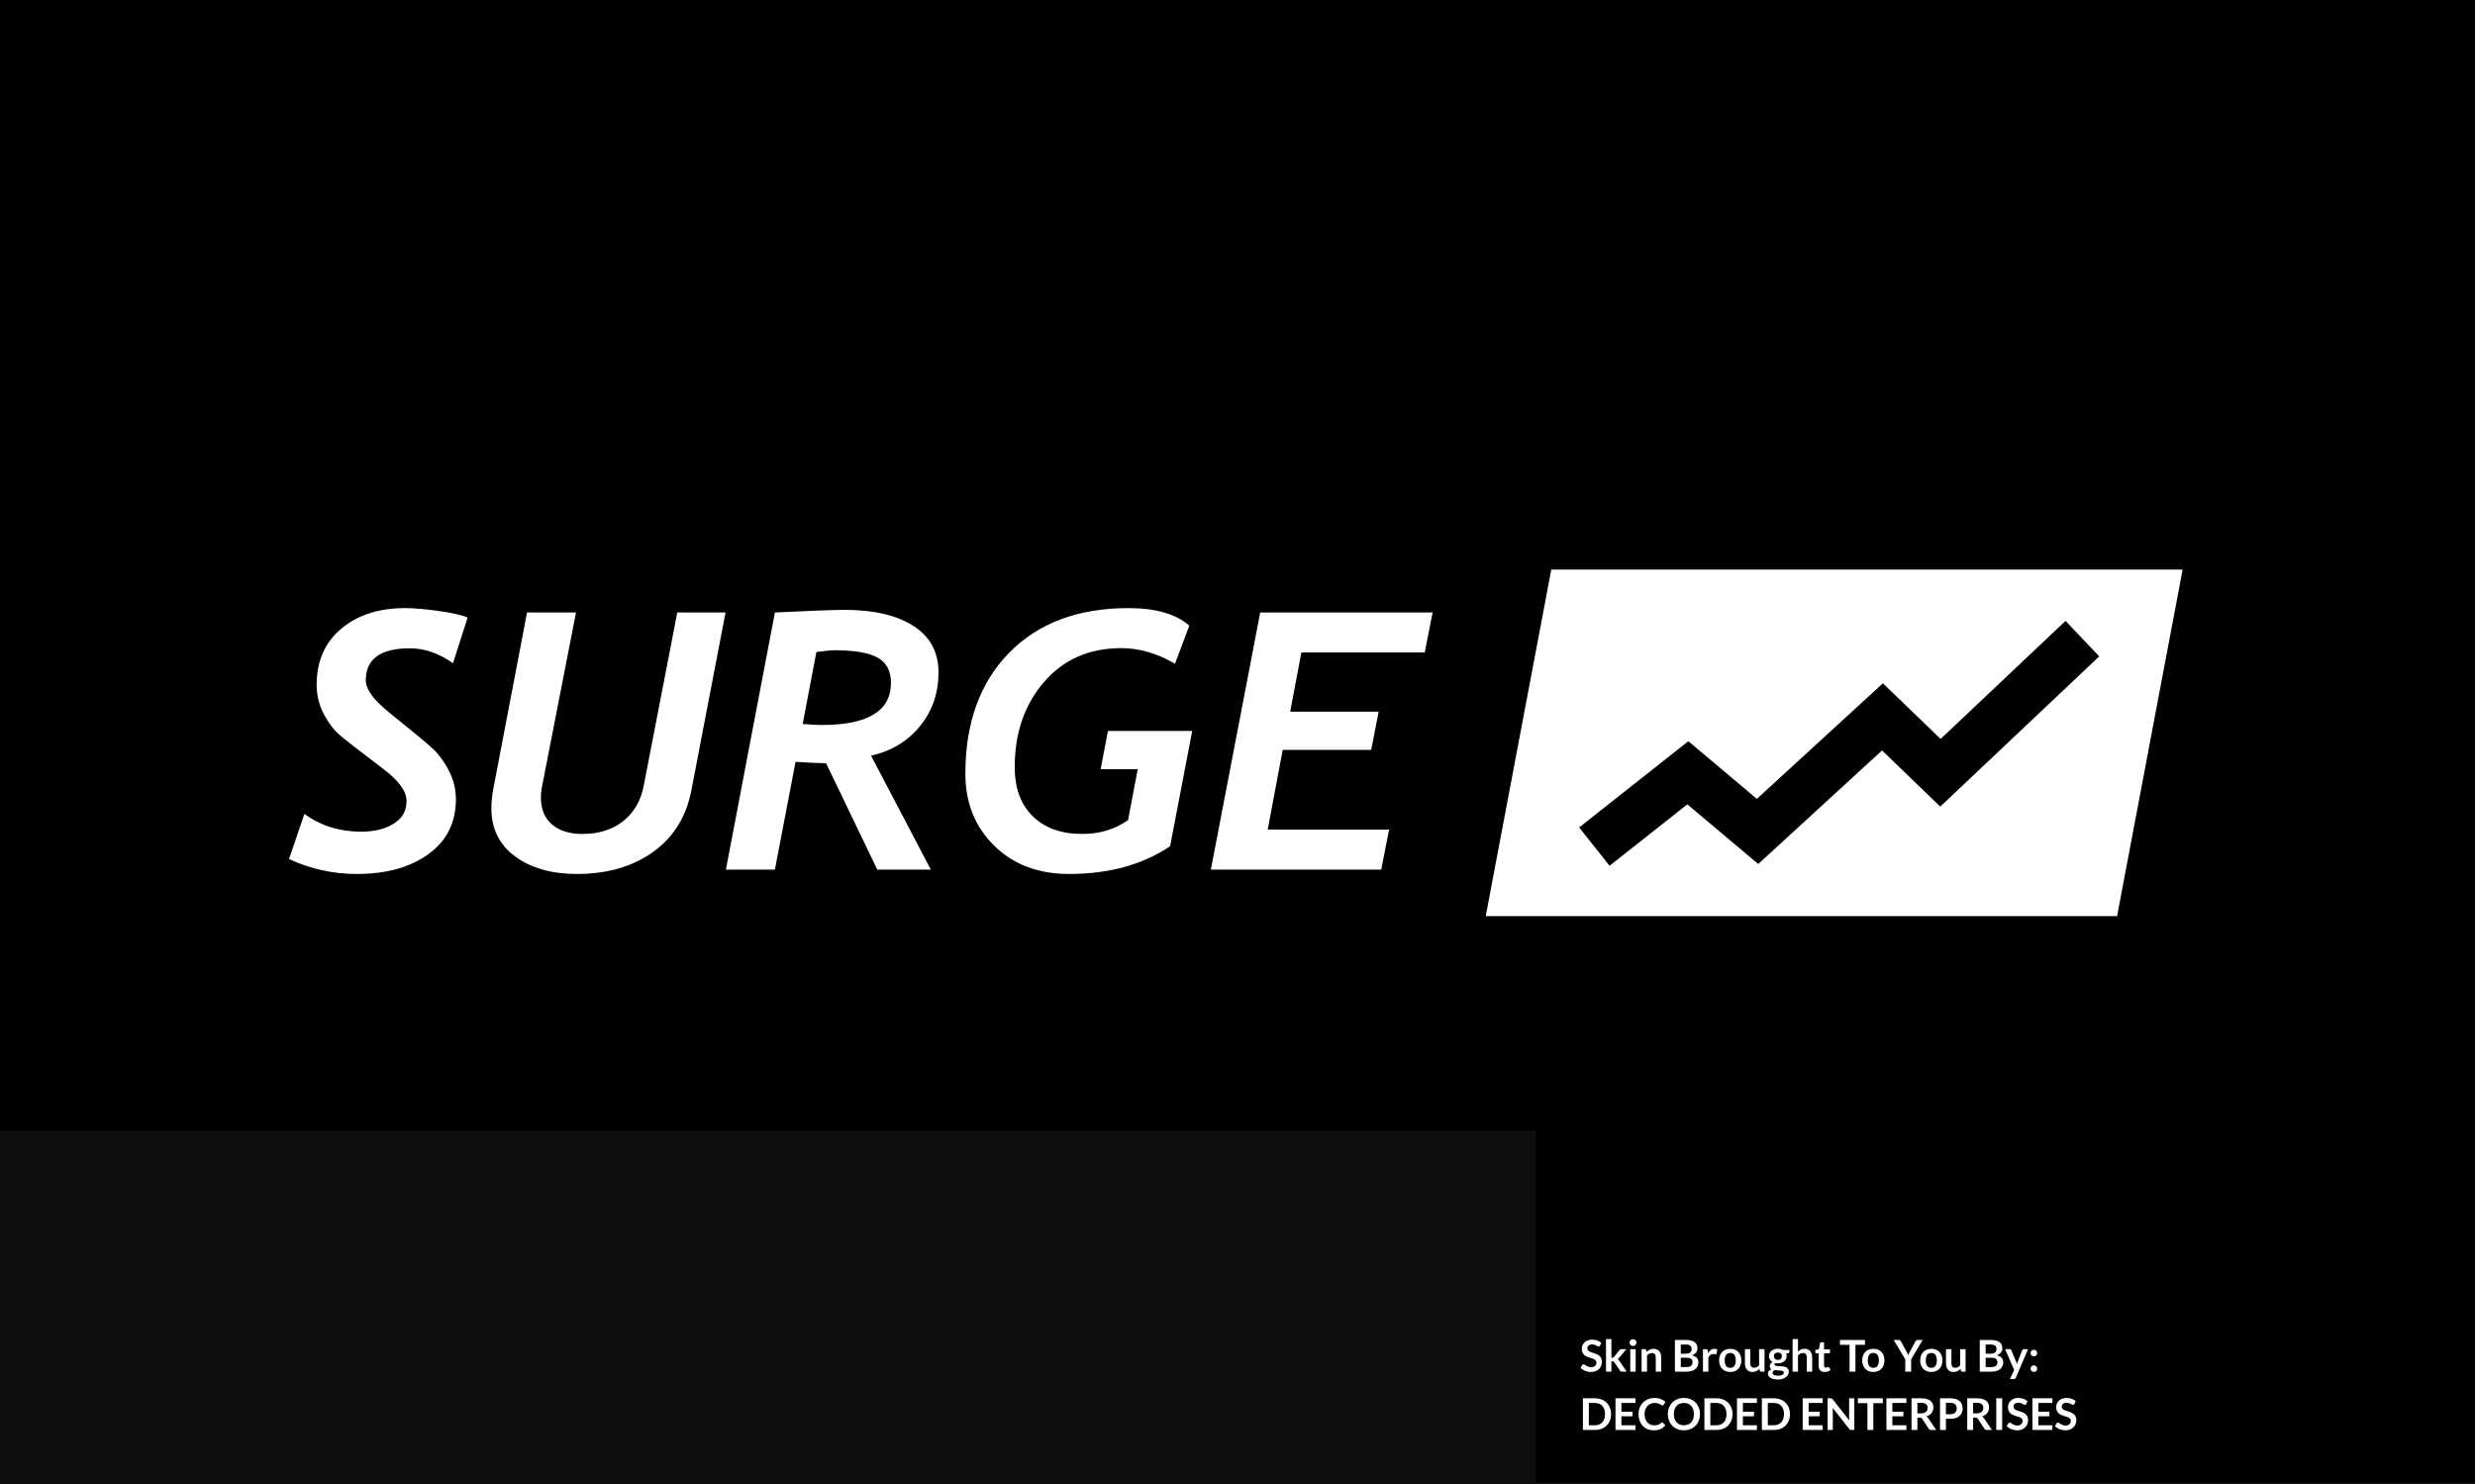
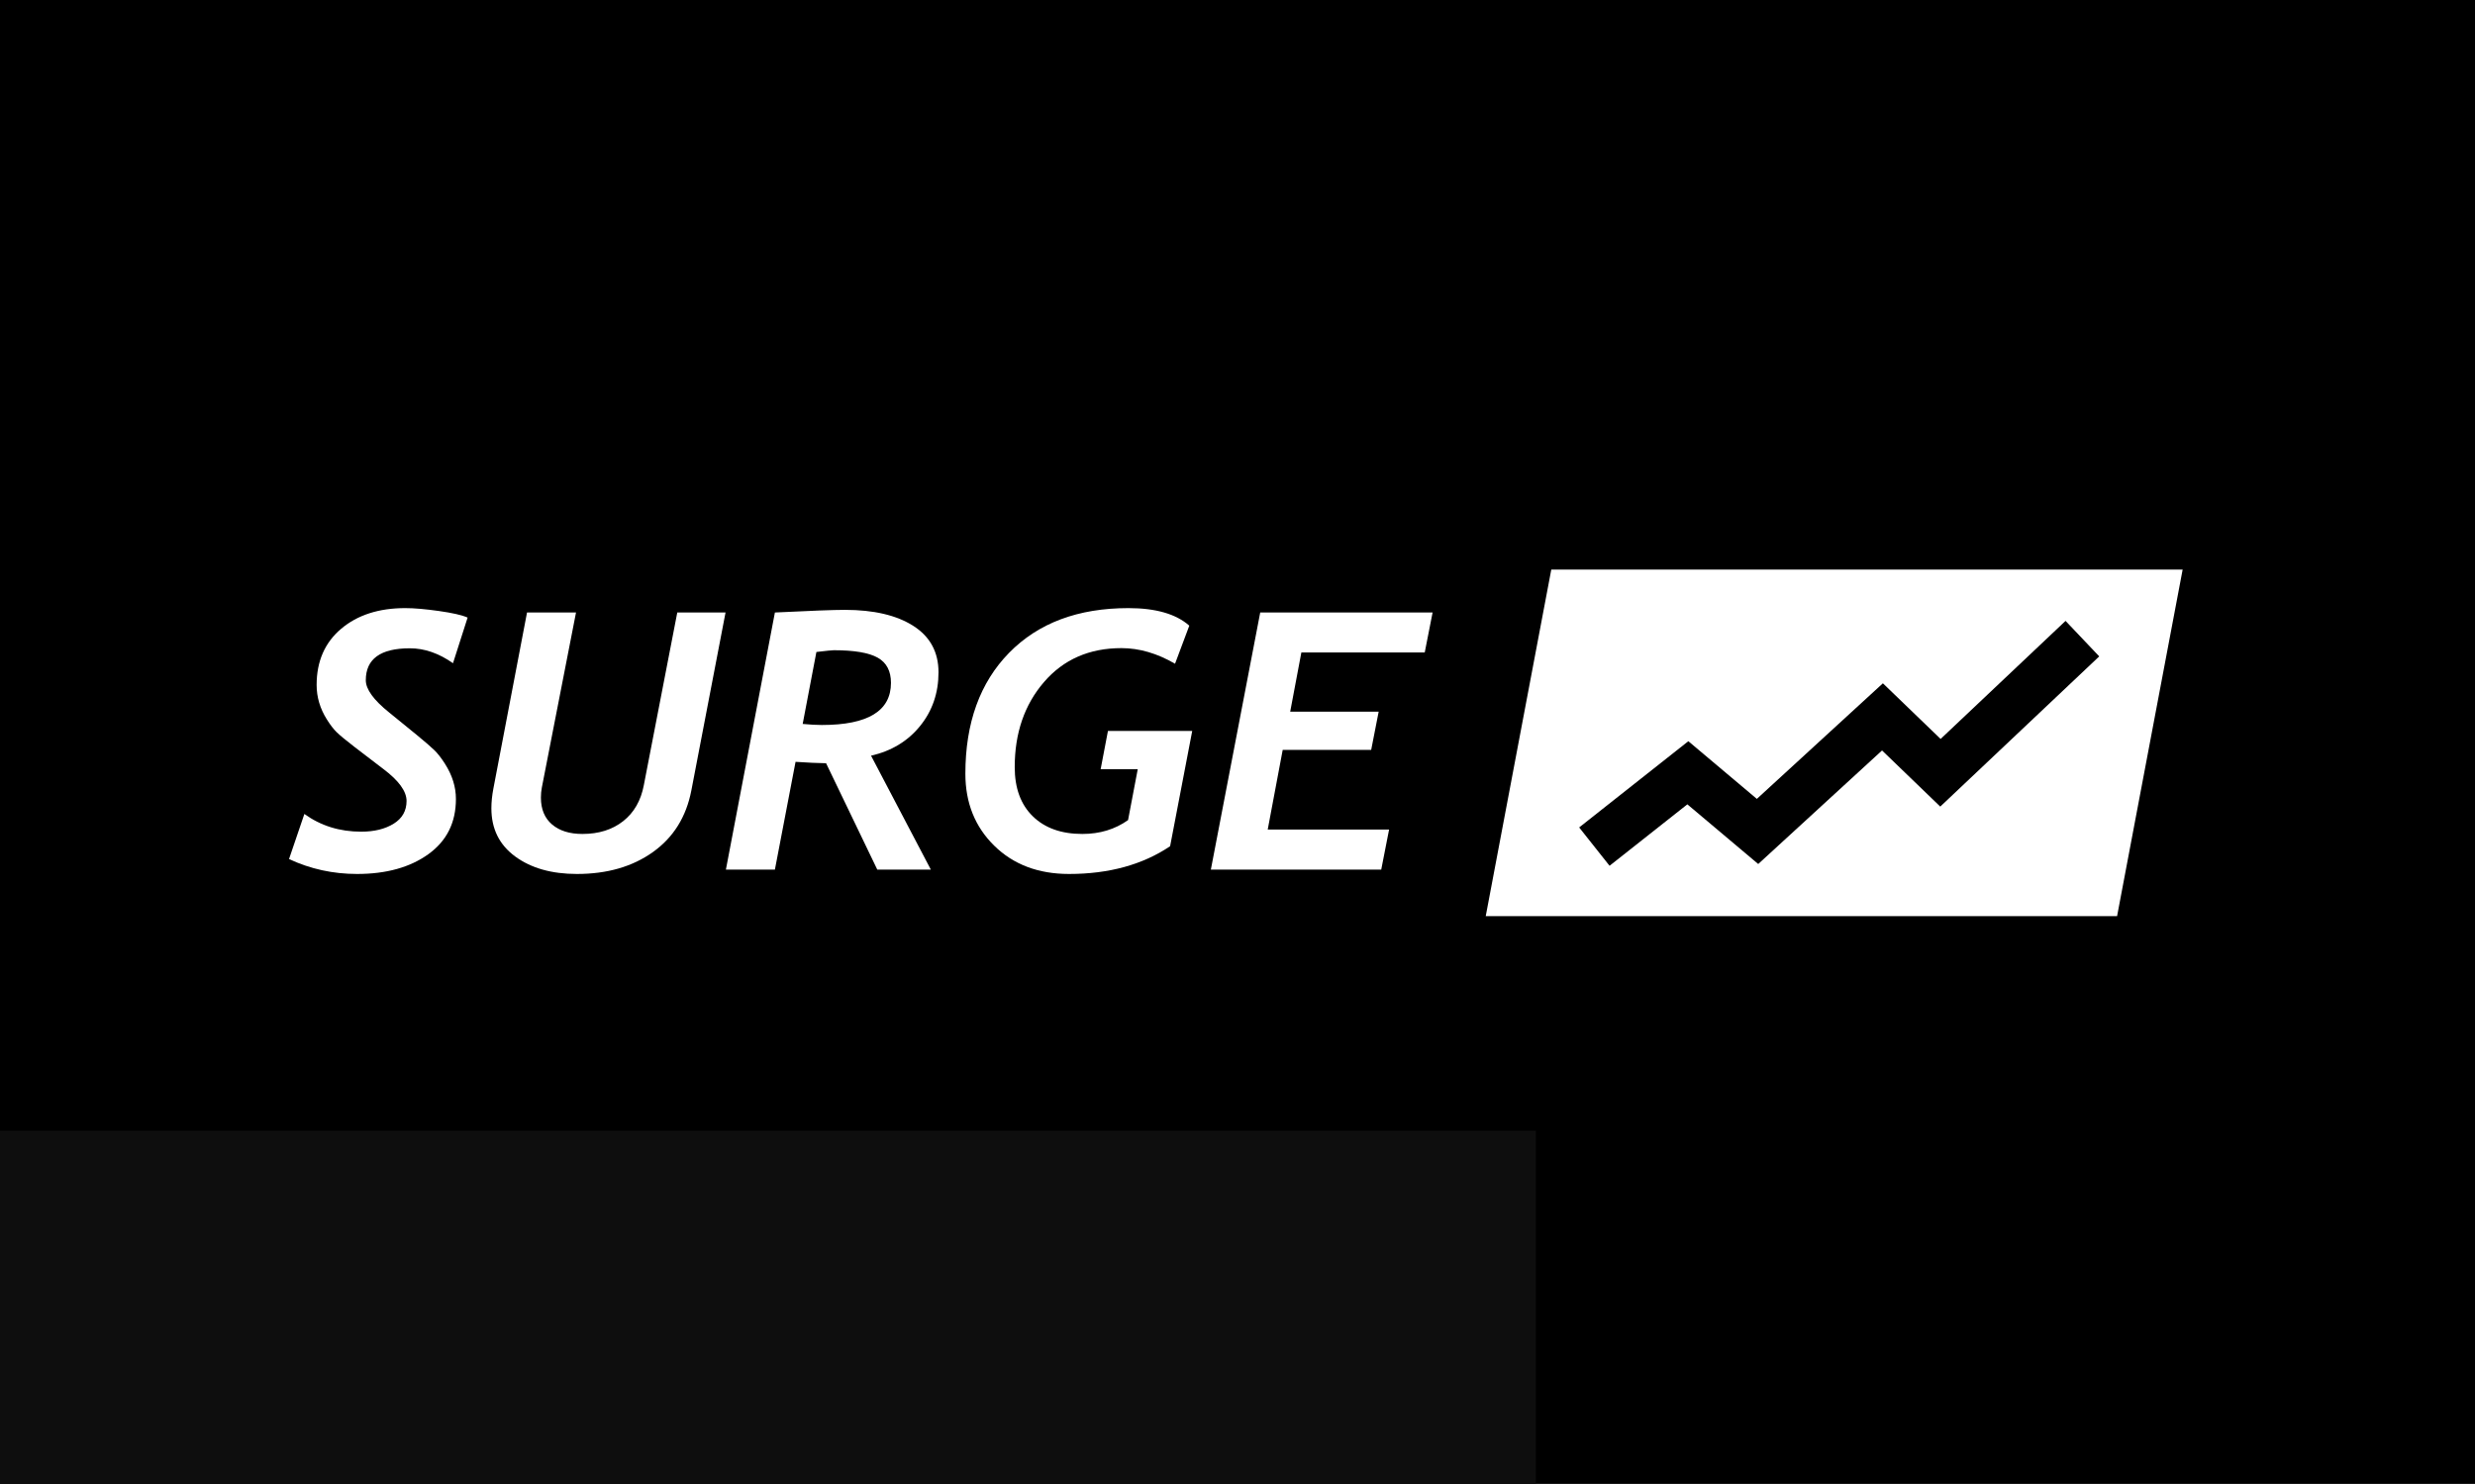
<svg xmlns="http://www.w3.org/2000/svg" width="904px" height="542px" viewBox="0 0 904 542" version="1.1">
  <g id="bmp00158" stroke="none" stroke-width="1" fill="none" fill-rule="evenodd">
    <rect id="Rectangle" fill="#000000" x="0" y="0" width="904" height="542" />
    <rect id="Rectangle" fill="#0E0E0E" x="0" y="413" width="561" height="129" />
    <g id="SurgeClassicLogo_White" transform="translate(104, 207)" fill="#FFFFFF">
      <g id="Group" transform="translate(0.083333, 14)" fill-rule="nonzero">
        <g transform="translate(0.778427, 0.414999)">
          <path d="M60.596,20.823 C55.432,17.195 50.179,15.376 44.839,15.376 C34.113,15.376 28.748,19.267 28.748,27.04 C28.748,30.335 31.597,34.263 37.295,38.836 L47.374,47.041 C50.492,49.607 52.651,51.473 53.851,52.648 C55.055,53.823 56.323,55.458 57.659,57.554 C58.99,59.646 59.994,61.76 60.66,63.899 C61.33,66.037 61.663,68.213 61.663,70.436 C61.663,79.026 58.315,85.737 51.613,90.564 C44.917,95.395 36.223,97.806 25.542,97.806 C16.774,97.806 8.497,95.992 0.704,92.359 L6.313,75.887 C12.276,80.201 19.198,82.358 27.079,82.358 C31.842,82.358 35.792,81.386 38.93,79.445 C42.068,77.499 43.634,74.731 43.634,71.141 C43.634,67.597 40.785,63.687 35.092,59.411 L24.607,51.398 C21.405,48.921 19.232,47.126 18.096,46.017 C16.965,44.903 15.771,43.357 14.528,41.369 C13.279,39.381 12.344,37.342 11.723,35.246 C11.101,33.154 10.788,30.997 10.788,28.774 C10.788,20.141 13.769,13.304 19.736,8.261 C25.698,3.218 33.511,0.699 43.169,0.699 C46.376,0.699 50.468,1.052 55.456,1.757 C60.439,2.462 63.935,3.261 65.937,4.158 L60.596,20.823 Z" id="Path" />
          <path d="M147.657,67.296 C145.787,76.954 141.117,84.454 133.637,89.793 C126.162,95.136 116.9,97.806 105.862,97.806 C96.649,97.806 89.14,95.682 83.329,91.429 C77.519,87.175 74.616,81.31 74.616,73.834 C74.616,71.568 74.861,69.153 75.35,66.592 L87.637,2.302 L105.529,2.302 L93.041,66.272 C92.821,67.423 92.708,68.641 92.708,69.924 C92.708,74.153 94.069,77.424 96.781,79.731 C99.498,82.039 103.194,83.19 107.864,83.19 C113.831,83.19 118.795,81.635 122.755,78.514 C126.715,75.394 129.231,71.014 130.298,65.374 L142.517,2.302 L160.144,2.302 L147.657,67.296 Z" id="Path" />
          <path d="M213.291,54.603 L235.124,96.203 L215.563,96.203 L196.868,57.362 C193.838,57.319 190.122,57.145 185.717,56.849 L178.173,96.203 L160.277,96.203 L178.173,2.302 C191.17,1.658 199.692,1.339 203.741,1.339 C214.29,1.339 222.626,3.294 228.745,7.204 C234.869,11.114 237.929,16.767 237.929,24.159 C237.929,31.679 235.692,38.206 231.217,43.742 C226.743,49.274 220.766,52.897 213.291,54.603 Z M193.329,16.725 L188.321,43.005 C190.945,43.258 193.285,43.39 195.331,43.39 C212.156,43.39 220.565,38.258 220.565,28.004 C220.565,23.69 218.955,20.621 215.729,18.807 C212.498,16.988 207.148,16.081 199.668,16.081 C199.046,16.081 196.932,16.297 193.329,16.725 Z" id="Shape" />
          <path d="M322.522,87.678 C312.463,94.432 300.151,97.806 285.598,97.806 C274.383,97.806 265.268,94.356 258.258,87.457 C251.248,80.554 247.744,71.803 247.744,61.206 C247.744,42.619 253.074,27.886 263.731,17.011 C274.393,6.137 288.917,0.699 307.298,0.699 C317.27,0.699 324.681,2.833 329.532,7.11 L324.324,21.015 C317.779,17.214 311.258,15.315 304.763,15.315 C293.009,15.315 283.571,19.446 276.454,27.717 C269.331,35.983 265.768,46.337 265.768,58.772 C265.768,66.465 267.97,72.457 272.381,76.752 C276.787,81.047 282.817,83.19 290.473,83.19 C296.837,83.19 302.403,81.503 307.166,78.129 L310.7,59.542 L297.151,59.542 L299.818,45.566 L330.599,45.566 L322.522,87.678 Z" id="Path" />
          <polygon id="Path" points="415.526 16.913 370.461 16.913 366.388 38.517 398.701 38.517 395.965 52.488 363.647 52.488 358.174 81.592 402.504 81.592 399.636 96.203 337.408 96.203 355.437 2.302 418.399 2.302" />
        </g>
      </g>
      <g id="Group" transform="translate(438.0833, 0)">
        <g transform="translate(0.044201, 0.186786)" id="Shape">
          <path d="M255.089,0.852 L231.143,127.446 L0.538,127.446 L24.484,0.852 L255.089,0.852 Z M224.62,32.564 L166.557,87.423 L145.294,66.922 L100.068,108.395 L74.183,86.6 L45.768,109.042 L34.665,95.042 L74.543,63.542 L99.565,84.61 L145.601,42.392 L166.683,62.719 L212.32,19.597 C216.42,23.92 220.52,28.241 224.62,32.564 Z" />
        </g>
      </g>
    </g>
-     <path d="M581.088,501.128 C581.728,501.128 582.296,501.031 582.792,500.836 C583.288,500.641 583.708,500.375 584.052,500.036 C584.396,499.697 584.657,499.3 584.836,498.844 C585.015,498.388 585.104,497.899 585.104,497.376 C585.104,496.896 585.028,496.488 584.876,496.152 C584.724,495.816 584.523,495.532 584.272,495.3 C584.021,495.068 583.736,494.876 583.416,494.724 C583.096,494.572 582.769,494.439 582.436,494.324 C582.103,494.209 581.776,494.101 581.456,494 C581.136,493.899 580.851,493.784 580.6,493.656 C580.349,493.528 580.148,493.373 579.996,493.192 C579.844,493.011 579.768,492.784 579.768,492.512 C579.768,492.299 579.805,492.103 579.88,491.924 C579.955,491.745 580.068,491.592 580.22,491.464 C580.372,491.336 580.559,491.236 580.78,491.164 C581.001,491.092 581.261,491.056 581.56,491.056 C581.891,491.056 582.177,491.097 582.42,491.18 C582.663,491.263 582.875,491.355 583.056,491.456 C583.237,491.557 583.395,491.649 583.528,491.732 C583.661,491.815 583.781,491.856 583.888,491.856 C583.995,491.856 584.087,491.832 584.164,491.784 C584.241,491.736 584.309,491.653 584.368,491.536 L584.368,491.536 L584.896,490.52 C584.491,490.136 584,489.837 583.424,489.624 C582.848,489.411 582.219,489.304 581.536,489.304 C580.933,489.304 580.397,489.397 579.928,489.584 C579.459,489.771 579.063,490.019 578.74,490.328 C578.417,490.637 578.172,490.992 578.004,491.392 C577.836,491.792 577.752,492.203 577.752,492.624 C577.752,493.152 577.828,493.596 577.98,493.956 C578.132,494.316 578.333,494.616 578.584,494.856 C578.835,495.096 579.12,495.291 579.44,495.44 C579.76,495.589 580.085,495.717 580.416,495.824 C580.747,495.931 581.072,496.029 581.392,496.12 C581.712,496.211 581.997,496.321 582.248,496.452 C582.499,496.583 582.7,496.744 582.852,496.936 C583.004,497.128 583.08,497.376 583.08,497.68 C583.08,498.224 582.912,498.641 582.576,498.932 C582.24,499.223 581.765,499.368 581.152,499.368 C580.752,499.368 580.409,499.313 580.124,499.204 C579.839,499.095 579.591,498.973 579.38,498.84 C579.169,498.707 578.987,498.585 578.832,498.476 C578.677,498.367 578.533,498.312 578.4,498.312 C578.299,498.312 578.207,498.337 578.124,498.388 C578.041,498.439 577.971,498.501 577.912,498.576 L577.912,498.576 L577.288,499.608 C577.512,499.837 577.767,500.045 578.052,500.232 C578.337,500.419 578.644,500.579 578.972,500.712 C579.3,500.845 579.643,500.948 580,501.02 C580.357,501.092 580.72,501.128 581.088,501.128 Z M588.573,501 L588.573,497.24 L589.021,497.24 C589.181,497.24 589.301,497.259 589.381,497.296 C589.461,497.333 589.541,497.413 589.621,497.536 L589.621,497.536 L591.709,500.648 C591.795,500.776 591.891,500.867 591.997,500.92 C592.104,500.973 592.235,501 592.389,501 L592.389,501 L594.173,501 L591.437,497.016 C591.352,496.893 591.267,496.779 591.181,496.672 C591.096,496.565 590.997,496.472 590.885,496.392 C590.997,496.323 591.101,496.241 591.197,496.148 C591.293,496.055 591.387,495.952 591.477,495.84 L591.477,495.84 L594.029,492.792 L592.221,492.792 C592.056,492.792 591.923,492.823 591.821,492.884 C591.72,492.945 591.624,493.029 591.533,493.136 L591.533,493.136 L589.493,495.656 C589.408,495.757 589.328,495.827 589.253,495.864 C589.179,495.901 589.075,495.92 588.941,495.92 L588.941,495.92 L588.573,495.92 L588.573,489.112 L586.597,489.112 L586.597,501 L588.573,501 Z M596.451,491.64 C596.627,491.64 596.792,491.607 596.947,491.54 C597.101,491.473 597.236,491.384 597.351,491.272 C597.465,491.16 597.557,491.029 597.627,490.88 C597.696,490.731 597.731,490.571 597.731,490.4 C597.731,490.224 597.696,490.059 597.627,489.904 C597.557,489.749 597.465,489.616 597.351,489.504 C597.236,489.392 597.101,489.303 596.947,489.236 C596.792,489.169 596.627,489.136 596.451,489.136 C596.28,489.136 596.119,489.169 595.967,489.236 C595.815,489.303 595.683,489.392 595.571,489.504 C595.459,489.616 595.369,489.749 595.303,489.904 C595.236,490.059 595.203,490.224 595.203,490.4 C595.203,490.571 595.236,490.731 595.303,490.88 C595.369,491.029 595.459,491.16 595.571,491.272 C595.683,491.384 595.815,491.473 595.967,491.54 C596.119,491.607 596.28,491.64 596.451,491.64 Z M597.435,501 L597.435,492.792 L595.459,492.792 L595.459,501 L597.435,501 Z M601.576,501 L601.576,495.064 C601.843,494.797 602.125,494.587 602.424,494.432 C602.723,494.277 603.043,494.2 603.384,494.2 C603.848,494.2 604.196,494.337 604.428,494.612 C604.66,494.887 604.776,495.275 604.776,495.776 L604.776,495.776 L604.776,501 L606.752,501 L606.752,495.776 C606.752,495.317 606.692,494.897 606.572,494.516 C606.452,494.135 606.276,493.807 606.044,493.532 C605.812,493.257 605.523,493.044 605.176,492.892 C604.829,492.74 604.432,492.664 603.984,492.664 C603.707,492.664 603.451,492.691 603.216,492.744 C602.981,492.797 602.761,492.875 602.556,492.976 C602.351,493.077 602.156,493.197 601.972,493.336 C601.788,493.475 601.613,493.629 601.448,493.8 L601.448,493.8 L601.312,493.152 C601.232,492.912 601.064,492.792 600.808,492.792 L600.808,492.792 L599.6,492.792 L599.6,501 L601.576,501 Z M616.131,501 C616.803,501 617.4,500.915 617.923,500.744 C618.445,500.573 618.885,500.337 619.243,500.036 C619.6,499.735 619.872,499.376 620.059,498.96 C620.245,498.544 620.339,498.091 620.339,497.6 C620.339,496.24 619.544,495.381 617.955,495.024 C618.312,494.901 618.62,494.752 618.879,494.576 C619.137,494.4 619.351,494.204 619.519,493.988 C619.687,493.772 619.811,493.54 619.891,493.292 C619.971,493.044 620.011,492.784 620.011,492.512 C620.011,492.037 619.931,491.611 619.771,491.232 C619.611,490.853 619.359,490.531 619.015,490.264 C618.671,489.997 618.231,489.792 617.695,489.648 C617.159,489.504 616.512,489.432 615.755,489.432 L615.755,489.432 L611.763,489.432 L611.763,501 L616.131,501 Z M615.635,494.44 L613.915,494.44 L613.915,491.096 L615.755,491.096 C616.48,491.096 617.013,491.224 617.355,491.48 C617.696,491.736 617.867,492.165 617.867,492.768 C617.867,493.349 617.677,493.773 617.299,494.04 C616.92,494.307 616.365,494.44 615.635,494.44 L615.635,494.44 Z M616.099,499.32 L613.915,499.32 L613.915,495.928 L616.091,495.928 C616.469,495.928 616.792,495.965 617.059,496.04 C617.325,496.115 617.544,496.223 617.715,496.364 C617.885,496.505 618.011,496.676 618.091,496.876 C618.171,497.076 618.211,497.301 618.211,497.552 C618.211,497.792 618.175,498.019 618.103,498.232 C618.031,498.445 617.913,498.632 617.751,498.792 C617.588,498.952 617.372,499.08 617.103,499.176 C616.833,499.272 616.499,499.32 616.099,499.32 L616.099,499.32 Z M623.984,501 L623.984,495.888 C624.187,495.451 624.435,495.119 624.728,494.892 C625.021,494.665 625.373,494.552 625.784,494.552 C626.013,494.552 626.197,494.571 626.336,494.608 C626.475,494.645 626.584,494.664 626.664,494.664 C626.755,494.664 626.827,494.644 626.88,494.604 C626.933,494.564 626.968,494.496 626.984,494.4 L626.984,494.4 L627.24,492.92 C626.973,492.733 626.637,492.64 626.232,492.64 C625.741,492.64 625.299,492.787 624.904,493.08 C624.509,493.373 624.165,493.773 623.872,494.28 L623.872,494.28 L623.752,493.288 C623.725,493.107 623.672,492.979 623.592,492.904 C623.512,492.829 623.371,492.792 623.168,492.792 L623.168,492.792 L622.008,492.792 L622.008,501 L623.984,501 Z M631.981,501.12 C632.595,501.12 633.151,501.021 633.649,500.824 C634.148,500.627 634.573,500.344 634.925,499.976 C635.277,499.608 635.549,499.163 635.741,498.64 C635.933,498.117 636.029,497.531 636.029,496.88 C636.029,496.235 635.933,495.651 635.741,495.128 C635.549,494.605 635.277,494.163 634.925,493.8 C634.573,493.437 634.148,493.157 633.649,492.96 C633.151,492.763 632.595,492.664 631.981,492.664 C631.368,492.664 630.811,492.763 630.309,492.96 C629.808,493.157 629.38,493.437 629.025,493.8 C628.671,494.163 628.396,494.605 628.201,495.128 C628.007,495.651 627.909,496.235 627.909,496.88 C627.909,497.531 628.007,498.117 628.201,498.64 C628.396,499.163 628.671,499.608 629.025,499.976 C629.38,500.344 629.808,500.627 630.309,500.824 C630.811,501.021 631.368,501.12 631.981,501.12 Z M631.981,499.6 C631.288,499.6 630.776,499.369 630.445,498.908 C630.115,498.447 629.949,497.776 629.949,496.896 C629.949,496.016 630.115,495.343 630.445,494.876 C630.776,494.409 631.288,494.176 631.981,494.176 C632.664,494.176 633.169,494.408 633.497,494.872 C633.825,495.336 633.989,496.011 633.989,496.896 C633.989,497.781 633.825,498.453 633.497,498.912 C633.169,499.371 632.664,499.6 631.981,499.6 Z M640.107,501.128 C640.379,501.128 640.633,501.1 640.871,501.044 C641.108,500.988 641.329,500.911 641.535,500.812 C641.74,500.713 641.933,500.593 642.115,500.452 C642.296,500.311 642.472,500.155 642.643,499.984 L642.643,499.984 L642.779,500.64 C642.859,500.88 643.027,501 643.283,501 L643.283,501 L644.491,501 L644.491,492.792 L642.515,492.792 L642.515,498.728 C642.248,498.995 641.965,499.204 641.667,499.356 C641.368,499.508 641.048,499.584 640.707,499.584 C640.243,499.584 639.895,499.447 639.663,499.172 C639.431,498.897 639.315,498.509 639.315,498.008 L639.315,498.008 L639.315,492.792 L637.339,492.792 L637.339,498.008 C637.339,498.467 637.399,498.887 637.519,499.268 C637.639,499.649 637.816,499.979 638.051,500.256 C638.285,500.533 638.575,500.748 638.919,500.9 C639.263,501.052 639.659,501.128 640.107,501.128 Z M649.4,503.888 C650.029,503.888 650.589,503.807 651.08,503.644 C651.571,503.481 651.985,503.267 652.324,503 C652.663,502.733 652.921,502.429 653.1,502.088 C653.279,501.747 653.368,501.395 653.368,501.032 C653.368,500.643 653.292,500.324 653.14,500.076 C652.988,499.828 652.788,499.632 652.54,499.488 C652.292,499.344 652.011,499.239 651.696,499.172 C651.381,499.105 651.059,499.059 650.728,499.032 C650.397,499.005 650.075,498.988 649.76,498.98 C649.445,498.972 649.164,498.952 648.916,498.92 C648.668,498.888 648.468,498.833 648.316,498.756 C648.164,498.679 648.088,498.557 648.088,498.392 C648.088,498.2 648.216,498.027 648.472,497.872 C648.765,497.931 649.067,497.96 649.376,497.96 C649.835,497.96 650.26,497.897 650.652,497.772 C651.044,497.647 651.383,497.469 651.668,497.24 C651.953,497.011 652.177,496.732 652.34,496.404 C652.503,496.076 652.584,495.709 652.584,495.304 C652.584,495.133 652.569,494.971 652.54,494.816 C652.511,494.661 652.469,494.515 652.416,494.376 L652.416,494.376 L653.152,494.24 C653.307,494.213 653.416,494.165 653.48,494.096 C653.544,494.027 653.576,493.931 653.576,493.808 L653.576,493.808 L653.576,493.072 L651.216,493.072 C650.96,492.933 650.677,492.828 650.368,492.756 C650.059,492.684 649.728,492.648 649.376,492.648 C648.907,492.648 648.473,492.709 648.076,492.832 C647.679,492.955 647.335,493.132 647.044,493.364 C646.753,493.596 646.527,493.876 646.364,494.204 C646.201,494.532 646.12,494.899 646.12,495.304 C646.12,495.805 646.239,496.243 646.476,496.616 C646.713,496.989 647.04,497.288 647.456,497.512 C647.275,497.603 647.117,497.705 646.984,497.82 C646.851,497.935 646.74,498.056 646.652,498.184 C646.564,498.312 646.499,498.441 646.456,498.572 C646.413,498.703 646.392,498.829 646.392,498.952 C646.392,499.251 646.453,499.493 646.576,499.68 C646.699,499.867 646.861,500.016 647.064,500.128 C646.648,500.283 646.323,500.491 646.088,500.752 C645.853,501.013 645.736,501.336 645.736,501.72 C645.736,502.003 645.811,502.275 645.96,502.536 C646.109,502.797 646.335,503.028 646.636,503.228 C646.937,503.428 647.317,503.588 647.776,503.708 C648.235,503.828 648.776,503.888 649.4,503.888 Z M649.376,496.696 C649.136,496.696 648.924,496.663 648.74,496.596 C648.556,496.529 648.404,496.436 648.284,496.316 C648.164,496.196 648.073,496.053 648.012,495.888 C647.951,495.723 647.92,495.544 647.92,495.352 C647.92,494.947 648.041,494.625 648.284,494.388 C648.527,494.151 648.891,494.032 649.376,494.032 C649.861,494.032 650.225,494.151 650.468,494.388 C650.711,494.625 650.832,494.947 650.832,495.352 C650.832,495.549 650.801,495.731 650.74,495.896 C650.679,496.061 650.588,496.203 650.468,496.32 C650.348,496.437 650.197,496.529 650.016,496.596 C649.835,496.663 649.621,496.696 649.376,496.696 Z M649.432,502.48 C649.069,502.48 648.763,502.455 648.512,502.404 C648.261,502.353 648.057,502.283 647.9,502.192 C647.743,502.101 647.628,501.993 647.556,501.868 C647.484,501.743 647.448,501.608 647.448,501.464 C647.448,501.245 647.516,501.052 647.652,500.884 C647.788,500.716 647.968,500.571 648.192,500.448 C648.437,500.48 648.692,500.503 648.956,500.516 C649.22,500.529 649.476,500.543 649.724,500.556 C649.972,500.569 650.207,500.589 650.428,500.616 C650.649,500.643 650.843,500.684 651.008,500.74 C651.173,500.796 651.304,500.875 651.4,500.976 C651.496,501.077 651.544,501.208 651.544,501.368 C651.544,501.528 651.504,501.676 651.424,501.812 C651.344,501.948 651.217,502.065 651.044,502.164 C650.871,502.263 650.651,502.34 650.384,502.396 C650.117,502.452 649.8,502.48 649.432,502.48 Z M656.725,501 L656.725,495.064 C656.992,494.797 657.275,494.587 657.573,494.432 C657.872,494.277 658.192,494.2 658.533,494.2 C658.997,494.2 659.345,494.337 659.577,494.612 C659.809,494.887 659.925,495.275 659.925,495.776 L659.925,495.776 L659.925,501 L661.901,501 L661.901,495.776 C661.901,495.317 661.841,494.897 661.721,494.516 C661.601,494.135 661.425,493.807 661.193,493.532 C660.961,493.257 660.672,493.044 660.325,492.892 C659.979,492.74 659.581,492.664 659.133,492.664 C658.616,492.664 658.165,492.757 657.781,492.944 C657.397,493.131 657.045,493.376 656.725,493.68 L656.725,493.68 L656.725,489.112 L654.749,489.112 L654.749,501 L656.725,501 Z M666.475,501.128 C666.875,501.128 667.261,501.067 667.635,500.944 C668.008,500.821 668.339,500.64 668.627,500.4 L668.627,500.4 L668.035,499.44 C667.992,499.381 667.952,499.337 667.915,499.308 C667.877,499.279 667.829,499.264 667.771,499.264 C667.723,499.264 667.675,499.279 667.627,499.308 C667.579,499.337 667.524,499.368 667.463,499.4 C667.401,499.432 667.329,499.463 667.247,499.492 C667.164,499.521 667.061,499.536 666.939,499.536 C666.725,499.536 666.555,499.464 666.427,499.32 C666.299,499.176 666.235,498.976 666.235,498.72 L666.235,498.72 L666.235,494.272 L668.395,494.272 L668.395,492.864 L666.235,492.864 L666.235,490.28 L665.211,490.28 C665.093,490.28 664.996,490.309 664.919,490.368 C664.841,490.427 664.792,490.509 664.771,490.616 L664.771,490.616 L664.355,492.856 L663.035,493.072 L663.035,493.856 C663.035,493.995 663.073,494.099 663.151,494.168 C663.228,494.237 663.32,494.272 663.427,494.272 L663.427,494.272 L664.259,494.272 L664.259,498.856 C664.259,499.565 664.451,500.121 664.835,500.524 C665.219,500.927 665.765,501.128 666.475,501.128 Z M677.709,501 L677.709,491.2 L681.189,491.2 L681.189,489.432 L672.061,489.432 L672.061,491.2 L675.557,491.2 L675.557,501 L677.709,501 Z M684.251,501.12 C684.864,501.12 685.42,501.021 685.919,500.824 C686.417,500.627 686.843,500.344 687.195,499.976 C687.547,499.608 687.819,499.163 688.011,498.64 C688.203,498.117 688.299,497.531 688.299,496.88 C688.299,496.235 688.203,495.651 688.011,495.128 C687.819,494.605 687.547,494.163 687.195,493.8 C686.843,493.437 686.417,493.157 685.919,492.96 C685.42,492.763 684.864,492.664 684.251,492.664 C683.637,492.664 683.08,492.763 682.579,492.96 C682.077,493.157 681.649,493.437 681.295,493.8 C680.94,494.163 680.665,494.605 680.471,495.128 C680.276,495.651 680.179,496.235 680.179,496.88 C680.179,497.531 680.276,498.117 680.471,498.64 C680.665,499.163 680.94,499.608 681.295,499.976 C681.649,500.344 682.077,500.627 682.579,500.824 C683.08,501.021 683.637,501.12 684.251,501.12 Z M684.251,499.6 C683.557,499.6 683.045,499.369 682.715,498.908 C682.384,498.447 682.219,497.776 682.219,496.896 C682.219,496.016 682.384,495.343 682.715,494.876 C683.045,494.409 683.557,494.176 684.251,494.176 C684.933,494.176 685.439,494.408 685.767,494.872 C686.095,495.336 686.259,496.011 686.259,496.896 C686.259,497.781 686.095,498.453 685.767,498.912 C685.439,499.371 684.933,499.6 684.251,499.6 Z M698.053,501 L698.053,496.504 L702.261,489.432 L700.357,489.432 C700.176,489.432 700.027,489.483 699.909,489.584 C699.792,489.685 699.704,489.795 699.645,489.912 L699.645,489.912 L697.541,493.776 C697.419,494 697.313,494.215 697.225,494.42 C697.137,494.625 697.059,494.829 696.989,495.032 C696.915,494.835 696.832,494.633 696.741,494.428 C696.651,494.223 696.544,494.005 696.421,493.776 L696.421,493.776 L694.301,489.912 C694.227,489.773 694.135,489.659 694.025,489.568 C693.916,489.477 693.768,489.432 693.581,489.432 L693.581,489.432 L691.685,489.432 L695.901,496.504 L695.901,501 L698.053,501 Z M705.427,501.12 C706.04,501.12 706.596,501.021 707.095,500.824 C707.593,500.627 708.019,500.344 708.371,499.976 C708.723,499.608 708.995,499.163 709.187,498.64 C709.379,498.117 709.475,497.531 709.475,496.88 C709.475,496.235 709.379,495.651 709.187,495.128 C708.995,494.605 708.723,494.163 708.371,493.8 C708.019,493.437 707.593,493.157 707.095,492.96 C706.596,492.763 706.04,492.664 705.427,492.664 C704.813,492.664 704.256,492.763 703.755,492.96 C703.253,493.157 702.825,493.437 702.471,493.8 C702.116,494.163 701.841,494.605 701.647,495.128 C701.452,495.651 701.355,496.235 701.355,496.88 C701.355,497.531 701.452,498.117 701.647,498.64 C701.841,499.163 702.116,499.608 702.471,499.976 C702.825,500.344 703.253,500.627 703.755,500.824 C704.256,501.021 704.813,501.12 705.427,501.12 Z M705.427,499.6 C704.733,499.6 704.221,499.369 703.891,498.908 C703.56,498.447 703.395,497.776 703.395,496.896 C703.395,496.016 703.56,495.343 703.891,494.876 C704.221,494.409 704.733,494.176 705.427,494.176 C706.109,494.176 706.615,494.408 706.943,494.872 C707.271,495.336 707.435,496.011 707.435,496.896 C707.435,497.781 707.271,498.453 706.943,498.912 C706.615,499.371 706.109,499.6 705.427,499.6 Z M713.552,501.128 C713.824,501.128 714.079,501.1 714.316,501.044 C714.553,500.988 714.775,500.911 714.98,500.812 C715.185,500.713 715.379,500.593 715.56,500.452 C715.741,500.311 715.917,500.155 716.088,499.984 L716.088,499.984 L716.224,500.64 C716.304,500.88 716.472,501 716.728,501 L716.728,501 L717.936,501 L717.936,492.792 L715.96,492.792 L715.96,498.728 C715.693,498.995 715.411,499.204 715.112,499.356 C714.813,499.508 714.493,499.584 714.152,499.584 C713.688,499.584 713.34,499.447 713.108,499.172 C712.876,498.897 712.76,498.509 712.76,498.008 L712.76,498.008 L712.76,492.792 L710.784,492.792 L710.784,498.008 C710.784,498.467 710.844,498.887 710.964,499.268 C711.084,499.649 711.261,499.979 711.496,500.256 C711.731,500.533 712.02,500.748 712.364,500.9 C712.708,501.052 713.104,501.128 713.552,501.128 Z M727.483,501 C728.155,501 728.752,500.915 729.275,500.744 C729.797,500.573 730.237,500.337 730.595,500.036 C730.952,499.735 731.224,499.376 731.411,498.96 C731.597,498.544 731.691,498.091 731.691,497.6 C731.691,496.24 730.896,495.381 729.307,495.024 C729.664,494.901 729.972,494.752 730.231,494.576 C730.489,494.4 730.703,494.204 730.871,493.988 C731.039,493.772 731.163,493.54 731.243,493.292 C731.323,493.044 731.363,492.784 731.363,492.512 C731.363,492.037 731.283,491.611 731.123,491.232 C730.963,490.853 730.711,490.531 730.367,490.264 C730.023,489.997 729.583,489.792 729.047,489.648 C728.511,489.504 727.864,489.432 727.107,489.432 L727.107,489.432 L723.115,489.432 L723.115,501 L727.483,501 Z M726.987,494.44 L725.267,494.44 L725.267,491.096 L727.107,491.096 C727.832,491.096 728.365,491.224 728.707,491.48 C729.048,491.736 729.219,492.165 729.219,492.768 C729.219,493.349 729.029,493.773 728.651,494.04 C728.272,494.307 727.717,494.44 726.987,494.44 L726.987,494.44 Z M727.451,499.32 L725.267,499.32 L725.267,495.928 L727.443,495.928 C727.821,495.928 728.144,495.965 728.411,496.04 C728.677,496.115 728.896,496.223 729.067,496.364 C729.237,496.505 729.363,496.676 729.443,496.876 C729.523,497.076 729.563,497.301 729.563,497.552 C729.563,497.792 729.527,498.019 729.455,498.232 C729.383,498.445 729.265,498.632 729.103,498.792 C728.94,498.952 728.724,499.08 728.455,499.176 C728.185,499.272 727.851,499.32 727.451,499.32 L727.451,499.32 Z M735.616,503.68 C735.808,503.68 735.951,503.644 736.044,503.572 C736.137,503.5 736.213,503.395 736.272,503.256 L736.272,503.256 L740.744,492.792 L739.16,492.792 C739.037,492.792 738.927,492.827 738.828,492.896 C738.729,492.965 738.659,493.053 738.616,493.16 L738.616,493.16 L736.968,497.408 C736.909,497.557 736.855,497.704 736.804,497.848 C736.753,497.992 736.707,498.141 736.664,498.296 C736.632,498.147 736.595,497.997 736.552,497.848 C736.509,497.699 736.459,497.555 736.4,497.416 L736.4,497.416 L734.648,493.16 C734.605,493.064 734.541,492.979 734.456,492.904 C734.371,492.829 734.248,492.792 734.088,492.792 L734.088,492.792 L732.36,492.792 L735.68,500.392 L734.144,503.68 L735.616,503.68 Z M742.893,495.408 C743.059,495.408 743.216,495.377 743.365,495.316 C743.515,495.255 743.643,495.171 743.749,495.064 C743.856,494.957 743.941,494.831 744.005,494.684 C744.069,494.537 744.101,494.379 744.101,494.208 C744.101,494.043 744.069,493.885 744.005,493.736 C743.941,493.587 743.856,493.459 743.749,493.352 C743.643,493.245 743.515,493.16 743.365,493.096 C743.216,493.032 743.059,493 742.893,493 C742.723,493 742.563,493.032 742.413,493.096 C742.264,493.16 742.135,493.245 742.025,493.352 C741.916,493.459 741.831,493.587 741.769,493.736 C741.708,493.885 741.677,494.043 741.677,494.208 C741.677,494.379 741.708,494.537 741.769,494.684 C741.831,494.831 741.916,494.957 742.025,495.064 C742.135,495.171 742.264,495.255 742.413,495.316 C742.563,495.377 742.723,495.408 742.893,495.408 Z M742.893,501.112 C743.059,501.112 743.216,501.081 743.365,501.02 C743.515,500.959 743.643,500.875 743.749,500.768 C743.856,500.661 743.941,500.535 744.005,500.388 C744.069,500.241 744.101,500.083 744.101,499.912 C744.101,499.747 744.069,499.589 744.005,499.44 C743.941,499.291 743.856,499.163 743.749,499.056 C743.643,498.949 743.515,498.864 743.365,498.8 C743.216,498.736 743.059,498.704 742.893,498.704 C742.723,498.704 742.563,498.736 742.413,498.8 C742.264,498.864 742.135,498.949 742.025,499.056 C741.916,499.163 741.831,499.291 741.769,499.44 C741.708,499.589 741.677,499.747 741.677,499.912 C741.677,500.083 741.708,500.241 741.769,500.388 C741.831,500.535 741.916,500.661 742.025,500.768 C742.135,500.875 742.264,500.959 742.413,501.02 C742.563,501.081 742.723,501.112 742.893,501.112 Z M582.584,522.3 C583.459,522.3 584.256,522.159 584.976,521.876 C585.696,521.593 586.312,521.196 586.824,520.684 C587.336,520.172 587.733,519.561 588.016,518.852 C588.299,518.143 588.44,517.364 588.44,516.516 C588.44,515.668 588.299,514.889 588.016,514.18 C587.733,513.471 587.336,512.861 586.824,512.352 C586.312,511.843 585.696,511.445 584.976,511.16 C584.256,510.875 583.459,510.732 582.584,510.732 L582.584,510.732 L578.168,510.732 L578.168,522.3 L582.584,522.3 Z M582.584,520.588 L580.336,520.588 L580.336,512.444 L582.584,512.444 C583.149,512.444 583.657,512.537 584.108,512.724 C584.559,512.911 584.941,513.179 585.256,513.528 C585.571,513.877 585.813,514.304 585.984,514.808 C586.155,515.312 586.24,515.881 586.24,516.516 C586.24,517.151 586.155,517.72 585.984,518.224 C585.813,518.728 585.571,519.155 585.256,519.504 C584.941,519.853 584.559,520.121 584.108,520.308 C583.657,520.495 583.149,520.588 582.584,520.588 L582.584,520.588 Z M597.357,522.3 L597.357,520.58 L592.229,520.58 L592.229,517.308 L596.269,517.308 L596.269,515.652 L592.229,515.652 L592.229,512.444 L597.357,512.444 L597.357,510.732 L590.061,510.732 L590.061,522.3 L597.357,522.3 Z M604.059,522.428 C605.019,522.428 605.841,522.273 606.527,521.964 C607.212,521.655 607.789,521.209 608.259,520.628 L608.259,520.628 L607.411,519.708 C607.325,519.617 607.224,519.572 607.107,519.572 C607.037,519.572 606.973,519.587 606.915,519.616 C606.856,519.645 606.8,519.684 606.747,519.732 C606.571,519.892 606.393,520.027 606.215,520.136 C606.036,520.245 605.847,520.335 605.647,520.404 C605.447,520.473 605.228,520.524 604.991,520.556 C604.753,520.588 604.488,520.604 604.195,520.604 C603.704,520.604 603.245,520.512 602.819,520.328 C602.392,520.144 602.021,519.879 601.707,519.532 C601.392,519.185 601.143,518.759 600.959,518.252 C600.775,517.745 600.683,517.167 600.683,516.516 C600.683,515.887 600.775,515.32 600.959,514.816 C601.143,514.312 601.399,513.884 601.727,513.532 C602.055,513.18 602.447,512.909 602.903,512.72 C603.359,512.531 603.859,512.436 604.403,512.436 C604.867,512.436 605.249,512.484 605.551,512.58 C605.852,512.676 606.101,512.78 606.299,512.892 C606.496,513.004 606.659,513.108 606.787,513.204 C606.915,513.3 607.04,513.348 607.163,513.348 C607.28,513.348 607.372,513.324 607.439,513.276 C607.505,513.228 607.56,513.172 607.603,513.108 L607.603,513.108 L608.323,512.108 C607.864,511.655 607.313,511.291 606.671,511.016 C606.028,510.741 605.277,510.604 604.419,510.604 C603.539,510.604 602.735,510.749 602.007,511.04 C601.279,511.331 600.653,511.737 600.131,512.26 C599.608,512.783 599.203,513.405 598.915,514.128 C598.627,514.851 598.483,515.647 598.483,516.516 C598.483,517.375 598.612,518.167 598.871,518.892 C599.129,519.617 599.501,520.241 599.987,520.764 C600.472,521.287 601.057,521.695 601.743,521.988 C602.428,522.281 603.2,522.428 604.059,522.428 Z M615.056,522.428 C615.931,522.428 616.728,522.28 617.448,521.984 C618.168,521.688 618.784,521.276 619.296,520.748 C619.808,520.22 620.205,519.595 620.488,518.872 C620.771,518.149 620.912,517.364 620.912,516.516 C620.912,515.668 620.771,514.883 620.488,514.16 C620.205,513.437 619.808,512.813 619.296,512.288 C618.784,511.763 618.168,511.351 617.448,511.052 C616.728,510.753 615.931,510.604 615.056,510.604 C614.181,510.604 613.383,510.752 612.66,511.048 C611.937,511.344 611.319,511.756 610.804,512.284 C610.289,512.812 609.891,513.437 609.608,514.16 C609.325,514.883 609.184,515.668 609.184,516.516 C609.184,517.364 609.325,518.149 609.608,518.872 C609.891,519.595 610.289,520.22 610.804,520.748 C611.319,521.276 611.937,521.688 612.66,521.984 C613.383,522.28 614.181,522.428 615.056,522.428 Z M615.056,520.588 C614.491,520.588 613.981,520.495 613.528,520.308 C613.075,520.121 612.689,519.853 612.372,519.504 C612.055,519.155 611.811,518.728 611.64,518.224 C611.469,517.72 611.384,517.151 611.384,516.516 C611.384,515.881 611.469,515.312 611.64,514.808 C611.811,514.304 612.055,513.876 612.372,513.524 C612.689,513.172 613.075,512.903 613.528,512.716 C613.981,512.529 614.491,512.436 615.056,512.436 C615.621,512.436 616.129,512.529 616.58,512.716 C617.031,512.903 617.413,513.172 617.728,513.524 C618.043,513.876 618.284,514.304 618.452,514.808 C618.62,515.312 618.704,515.881 618.704,516.516 C618.704,517.151 618.62,517.72 618.452,518.224 C618.284,518.728 618.043,519.155 617.728,519.504 C617.413,519.853 617.031,520.121 616.58,520.308 C616.129,520.495 615.621,520.588 615.056,520.588 Z M626.957,522.3 C627.832,522.3 628.629,522.159 629.349,521.876 C630.069,521.593 630.685,521.196 631.197,520.684 C631.709,520.172 632.107,519.561 632.389,518.852 C632.672,518.143 632.813,517.364 632.813,516.516 C632.813,515.668 632.672,514.889 632.389,514.18 C632.107,513.471 631.709,512.861 631.197,512.352 C630.685,511.843 630.069,511.445 629.349,511.16 C628.629,510.875 627.832,510.732 626.957,510.732 L626.957,510.732 L622.541,510.732 L622.541,522.3 L626.957,522.3 Z M626.957,520.588 L624.709,520.588 L624.709,512.444 L626.957,512.444 C627.523,512.444 628.031,512.537 628.481,512.724 C628.932,512.911 629.315,513.179 629.629,513.528 C629.944,513.877 630.187,514.304 630.357,514.808 C630.528,515.312 630.613,515.881 630.613,516.516 C630.613,517.151 630.528,517.72 630.357,518.224 C630.187,518.728 629.944,519.155 629.629,519.504 C629.315,519.853 628.932,520.121 628.481,520.308 C628.031,520.495 627.523,520.588 626.957,520.588 L626.957,520.588 Z M641.731,522.3 L641.731,520.58 L636.603,520.58 L636.603,517.308 L640.643,517.308 L640.643,515.652 L636.603,515.652 L636.603,512.444 L641.731,512.444 L641.731,510.732 L634.435,510.732 L634.435,522.3 L641.731,522.3 Z M647.944,522.3 C648.819,522.3 649.616,522.159 650.336,521.876 C651.056,521.593 651.672,521.196 652.184,520.684 C652.696,520.172 653.093,519.561 653.376,518.852 C653.659,518.143 653.8,517.364 653.8,516.516 C653.8,515.668 653.659,514.889 653.376,514.18 C653.093,513.471 652.696,512.861 652.184,512.352 C651.672,511.843 651.056,511.445 650.336,511.16 C649.616,510.875 648.819,510.732 647.944,510.732 L647.944,510.732 L643.528,510.732 L643.528,522.3 L647.944,522.3 Z M647.944,520.588 L645.696,520.588 L645.696,512.444 L647.944,512.444 C648.509,512.444 649.017,512.537 649.468,512.724 C649.919,512.911 650.301,513.179 650.616,513.528 C650.931,513.877 651.173,514.304 651.344,514.808 C651.515,515.312 651.6,515.881 651.6,516.516 C651.6,517.151 651.515,517.72 651.344,518.224 C651.173,518.728 650.931,519.155 650.616,519.504 C650.301,519.853 649.919,520.121 649.468,520.308 C649.017,520.495 648.509,520.588 647.944,520.588 L647.944,520.588 Z M665.739,522.3 L665.739,520.58 L660.611,520.58 L660.611,517.308 L664.651,517.308 L664.651,515.652 L660.611,515.652 L660.611,512.444 L665.739,512.444 L665.739,510.732 L658.443,510.732 L658.443,522.3 L665.739,522.3 Z M669.432,522.3 L669.432,515.196 C669.432,515.057 669.428,514.904 669.42,514.736 C669.412,514.568 669.4,514.399 669.384,514.228 L669.384,514.228 L675.432,521.932 C675.539,522.071 675.648,522.167 675.76,522.22 C675.872,522.273 676.013,522.3 676.184,522.3 L676.184,522.3 L677.296,522.3 L677.296,510.732 L675.4,510.732 L675.4,517.764 C675.4,517.919 675.404,518.085 675.412,518.264 C675.42,518.443 675.435,518.625 675.456,518.812 L675.456,518.812 L669.384,511.076 C669.325,511.001 669.272,510.941 669.224,510.896 C669.176,510.851 669.127,510.816 669.076,510.792 C669.025,510.768 668.968,510.752 668.904,510.744 C668.84,510.736 668.76,510.732 668.664,510.732 L668.664,510.732 L667.536,510.732 L667.536,522.3 L669.432,522.3 Z M684.237,522.3 L684.237,512.5 L687.717,512.5 L687.717,510.732 L678.589,510.732 L678.589,512.5 L682.085,512.5 L682.085,522.3 L684.237,522.3 Z M696.315,522.3 L696.315,520.58 L691.187,520.58 L691.187,517.308 L695.227,517.308 L695.227,515.652 L691.187,515.652 L691.187,512.444 L696.315,512.444 L696.315,510.732 L689.019,510.732 L689.019,522.3 L696.315,522.3 Z M700.336,522.3 L700.336,517.78 L701.256,517.78 C701.469,517.78 701.631,517.809 701.74,517.868 C701.849,517.927 701.949,518.025 702.04,518.164 L702.04,518.164 L704.472,521.868 C704.563,522.007 704.673,522.113 704.804,522.188 C704.935,522.263 705.093,522.3 705.28,522.3 L705.28,522.3 L707.216,522.3 L704.32,518.028 C704.123,517.74 703.888,517.519 703.616,517.364 C704.021,517.236 704.383,517.065 704.7,516.852 C705.017,516.639 705.284,516.391 705.5,516.108 C705.716,515.825 705.881,515.511 705.996,515.164 C706.111,514.817 706.168,514.449 706.168,514.06 C706.168,513.569 706.084,513.12 705.916,512.712 C705.748,512.304 705.484,511.953 705.124,511.66 C704.764,511.367 704.303,511.139 703.74,510.976 C703.177,510.813 702.501,510.732 701.712,510.732 L701.712,510.732 L698.184,510.732 L698.184,522.3 L700.336,522.3 Z M701.68,516.236 L700.336,516.236 L700.336,512.396 L701.712,512.396 C702.507,512.396 703.097,512.553 703.484,512.868 C703.871,513.183 704.064,513.633 704.064,514.22 C704.064,514.513 704.016,514.783 703.92,515.028 C703.824,515.273 703.679,515.485 703.484,515.664 C703.289,515.843 703.041,515.983 702.74,516.084 C702.439,516.185 702.085,516.236 701.68,516.236 L701.68,516.236 Z M710.749,522.3 L710.749,518.228 L712.365,518.228 C713.117,518.228 713.773,518.135 714.333,517.948 C714.893,517.761 715.36,517.5 715.733,517.164 C716.107,516.828 716.387,516.427 716.573,515.96 C716.76,515.493 716.853,514.98 716.853,514.42 C716.853,513.881 716.765,513.385 716.589,512.932 C716.413,512.479 716.141,512.089 715.773,511.764 C715.405,511.439 714.939,511.185 714.373,511.004 C713.808,510.823 713.139,510.732 712.365,510.732 L712.365,510.732 L708.597,510.732 L708.597,522.3 L710.749,522.3 Z M712.365,516.548 L710.749,516.548 L710.749,512.396 L712.365,512.396 C712.76,512.396 713.104,512.443 713.397,512.536 C713.691,512.629 713.933,512.764 714.125,512.94 C714.317,513.116 714.461,513.329 714.557,513.58 C714.653,513.831 714.701,514.111 714.701,514.42 C714.701,514.745 714.653,515.04 714.557,515.304 C714.461,515.568 714.317,515.792 714.125,515.976 C713.933,516.16 713.691,516.301 713.397,516.4 C713.104,516.499 712.76,516.548 712.365,516.548 L712.365,516.548 Z M720.683,522.3 L720.683,517.78 L721.603,517.78 C721.816,517.78 721.977,517.809 722.087,517.868 C722.196,517.927 722.296,518.025 722.387,518.164 L722.387,518.164 L724.819,521.868 C724.909,522.007 725.02,522.113 725.151,522.188 C725.281,522.263 725.44,522.3 725.627,522.3 L725.627,522.3 L727.563,522.3 L724.667,518.028 C724.469,517.74 724.235,517.519 723.963,517.364 C724.368,517.236 724.729,517.065 725.047,516.852 C725.364,516.639 725.631,516.391 725.847,516.108 C726.063,515.825 726.228,515.511 726.343,515.164 C726.457,514.817 726.515,514.449 726.515,514.06 C726.515,513.569 726.431,513.12 726.263,512.712 C726.095,512.304 725.831,511.953 725.471,511.66 C725.111,511.367 724.649,511.139 724.087,510.976 C723.524,510.813 722.848,510.732 722.059,510.732 L722.059,510.732 L718.531,510.732 L718.531,522.3 L720.683,522.3 Z M722.027,516.236 L720.683,516.236 L720.683,512.396 L722.059,512.396 C722.853,512.396 723.444,512.553 723.831,512.868 C724.217,513.183 724.411,513.633 724.411,514.22 C724.411,514.513 724.363,514.783 724.267,515.028 C724.171,515.273 724.025,515.485 723.831,515.664 C723.636,515.843 723.388,515.983 723.087,516.084 C722.785,516.185 722.432,516.236 722.027,516.236 L722.027,516.236 Z M731.296,522.3 L731.296,510.732 L729.136,510.732 L729.136,522.3 L731.296,522.3 Z M736.749,522.428 C737.389,522.428 737.957,522.331 738.453,522.136 C738.949,521.941 739.369,521.675 739.713,521.336 C740.057,520.997 740.319,520.6 740.497,520.144 C740.676,519.688 740.765,519.199 740.765,518.676 C740.765,518.196 740.689,517.788 740.537,517.452 C740.385,517.116 740.184,516.832 739.933,516.6 C739.683,516.368 739.397,516.176 739.077,516.024 C738.757,515.872 738.431,515.739 738.097,515.624 C737.764,515.509 737.437,515.401 737.117,515.3 C736.797,515.199 736.512,515.084 736.261,514.956 C736.011,514.828 735.809,514.673 735.657,514.492 C735.505,514.311 735.429,514.084 735.429,513.812 C735.429,513.599 735.467,513.403 735.541,513.224 C735.616,513.045 735.729,512.892 735.881,512.764 C736.033,512.636 736.22,512.536 736.441,512.464 C736.663,512.392 736.923,512.356 737.221,512.356 C737.552,512.356 737.839,512.397 738.081,512.48 C738.324,512.563 738.536,512.655 738.717,512.756 C738.899,512.857 739.056,512.949 739.189,513.032 C739.323,513.115 739.443,513.156 739.549,513.156 C739.656,513.156 739.748,513.132 739.825,513.084 C739.903,513.036 739.971,512.953 740.029,512.836 L740.029,512.836 L740.557,511.82 C740.152,511.436 739.661,511.137 739.085,510.924 C738.509,510.711 737.88,510.604 737.197,510.604 C736.595,510.604 736.059,510.697 735.589,510.884 C735.12,511.071 734.724,511.319 734.401,511.628 C734.079,511.937 733.833,512.292 733.665,512.692 C733.497,513.092 733.413,513.503 733.413,513.924 C733.413,514.452 733.489,514.896 733.641,515.256 C733.793,515.616 733.995,515.916 734.245,516.156 C734.496,516.396 734.781,516.591 735.101,516.74 C735.421,516.889 735.747,517.017 736.077,517.124 C736.408,517.231 736.733,517.329 737.053,517.42 C737.373,517.511 737.659,517.621 737.909,517.752 C738.16,517.883 738.361,518.044 738.513,518.236 C738.665,518.428 738.741,518.676 738.741,518.98 C738.741,519.524 738.573,519.941 738.237,520.232 C737.901,520.523 737.427,520.668 736.813,520.668 C736.413,520.668 736.071,520.613 735.785,520.504 C735.5,520.395 735.252,520.273 735.041,520.14 C734.831,520.007 734.648,519.885 734.493,519.776 C734.339,519.667 734.195,519.612 734.061,519.612 C733.96,519.612 733.868,519.637 733.785,519.688 C733.703,519.739 733.632,519.801 733.573,519.876 L733.573,519.876 L732.949,520.908 C733.173,521.137 733.428,521.345 733.713,521.532 C733.999,521.719 734.305,521.879 734.633,522.012 C734.961,522.145 735.304,522.248 735.661,522.32 C736.019,522.392 736.381,522.428 736.749,522.428 Z M749.643,522.3 L749.643,520.58 L744.515,520.58 L744.515,517.308 L748.555,517.308 L748.555,515.652 L744.515,515.652 L744.515,512.444 L749.643,512.444 L749.643,510.732 L742.347,510.732 L742.347,522.3 L749.643,522.3 Z M754.36,522.428 C755,522.428 755.568,522.331 756.064,522.136 C756.56,521.941 756.98,521.675 757.324,521.336 C757.668,520.997 757.929,520.6 758.108,520.144 C758.287,519.688 758.376,519.199 758.376,518.676 C758.376,518.196 758.3,517.788 758.148,517.452 C757.996,517.116 757.795,516.832 757.544,516.6 C757.293,516.368 757.008,516.176 756.688,516.024 C756.368,515.872 756.041,515.739 755.708,515.624 C755.375,515.509 755.048,515.401 754.728,515.3 C754.408,515.199 754.123,515.084 753.872,514.956 C753.621,514.828 753.42,514.673 753.268,514.492 C753.116,514.311 753.04,514.084 753.04,513.812 C753.04,513.599 753.077,513.403 753.152,513.224 C753.227,513.045 753.34,512.892 753.492,512.764 C753.644,512.636 753.831,512.536 754.052,512.464 C754.273,512.392 754.533,512.356 754.832,512.356 C755.163,512.356 755.449,512.397 755.692,512.48 C755.935,512.563 756.147,512.655 756.328,512.756 C756.509,512.857 756.667,512.949 756.8,513.032 C756.933,513.115 757.053,513.156 757.16,513.156 C757.267,513.156 757.359,513.132 757.436,513.084 C757.513,513.036 757.581,512.953 757.64,512.836 L757.64,512.836 L758.168,511.82 C757.763,511.436 757.272,511.137 756.696,510.924 C756.12,510.711 755.491,510.604 754.808,510.604 C754.205,510.604 753.669,510.697 753.2,510.884 C752.731,511.071 752.335,511.319 752.012,511.628 C751.689,511.937 751.444,512.292 751.276,512.692 C751.108,513.092 751.024,513.503 751.024,513.924 C751.024,514.452 751.1,514.896 751.252,515.256 C751.404,515.616 751.605,515.916 751.856,516.156 C752.107,516.396 752.392,516.591 752.712,516.74 C753.032,516.889 753.357,517.017 753.688,517.124 C754.019,517.231 754.344,517.329 754.664,517.42 C754.984,517.511 755.269,517.621 755.52,517.752 C755.771,517.883 755.972,518.044 756.124,518.236 C756.276,518.428 756.352,518.676 756.352,518.98 C756.352,519.524 756.184,519.941 755.848,520.232 C755.512,520.523 755.037,520.668 754.424,520.668 C754.024,520.668 753.681,520.613 753.396,520.504 C753.111,520.395 752.863,520.273 752.652,520.14 C752.441,520.007 752.259,519.885 752.104,519.776 C751.949,519.667 751.805,519.612 751.672,519.612 C751.571,519.612 751.479,519.637 751.396,519.688 C751.313,519.739 751.243,519.801 751.184,519.876 L751.184,519.876 L750.56,520.908 C750.784,521.137 751.039,521.345 751.324,521.532 C751.609,521.719 751.916,521.879 752.244,522.012 C752.572,522.145 752.915,522.248 753.272,522.32 C753.629,522.392 753.992,522.428 754.36,522.428 Z" id="SkinBroughtToYouBy:DECODEDENTERPRISES" fill="#FFFFFF" fill-rule="nonzero" />
  </g>
</svg>
